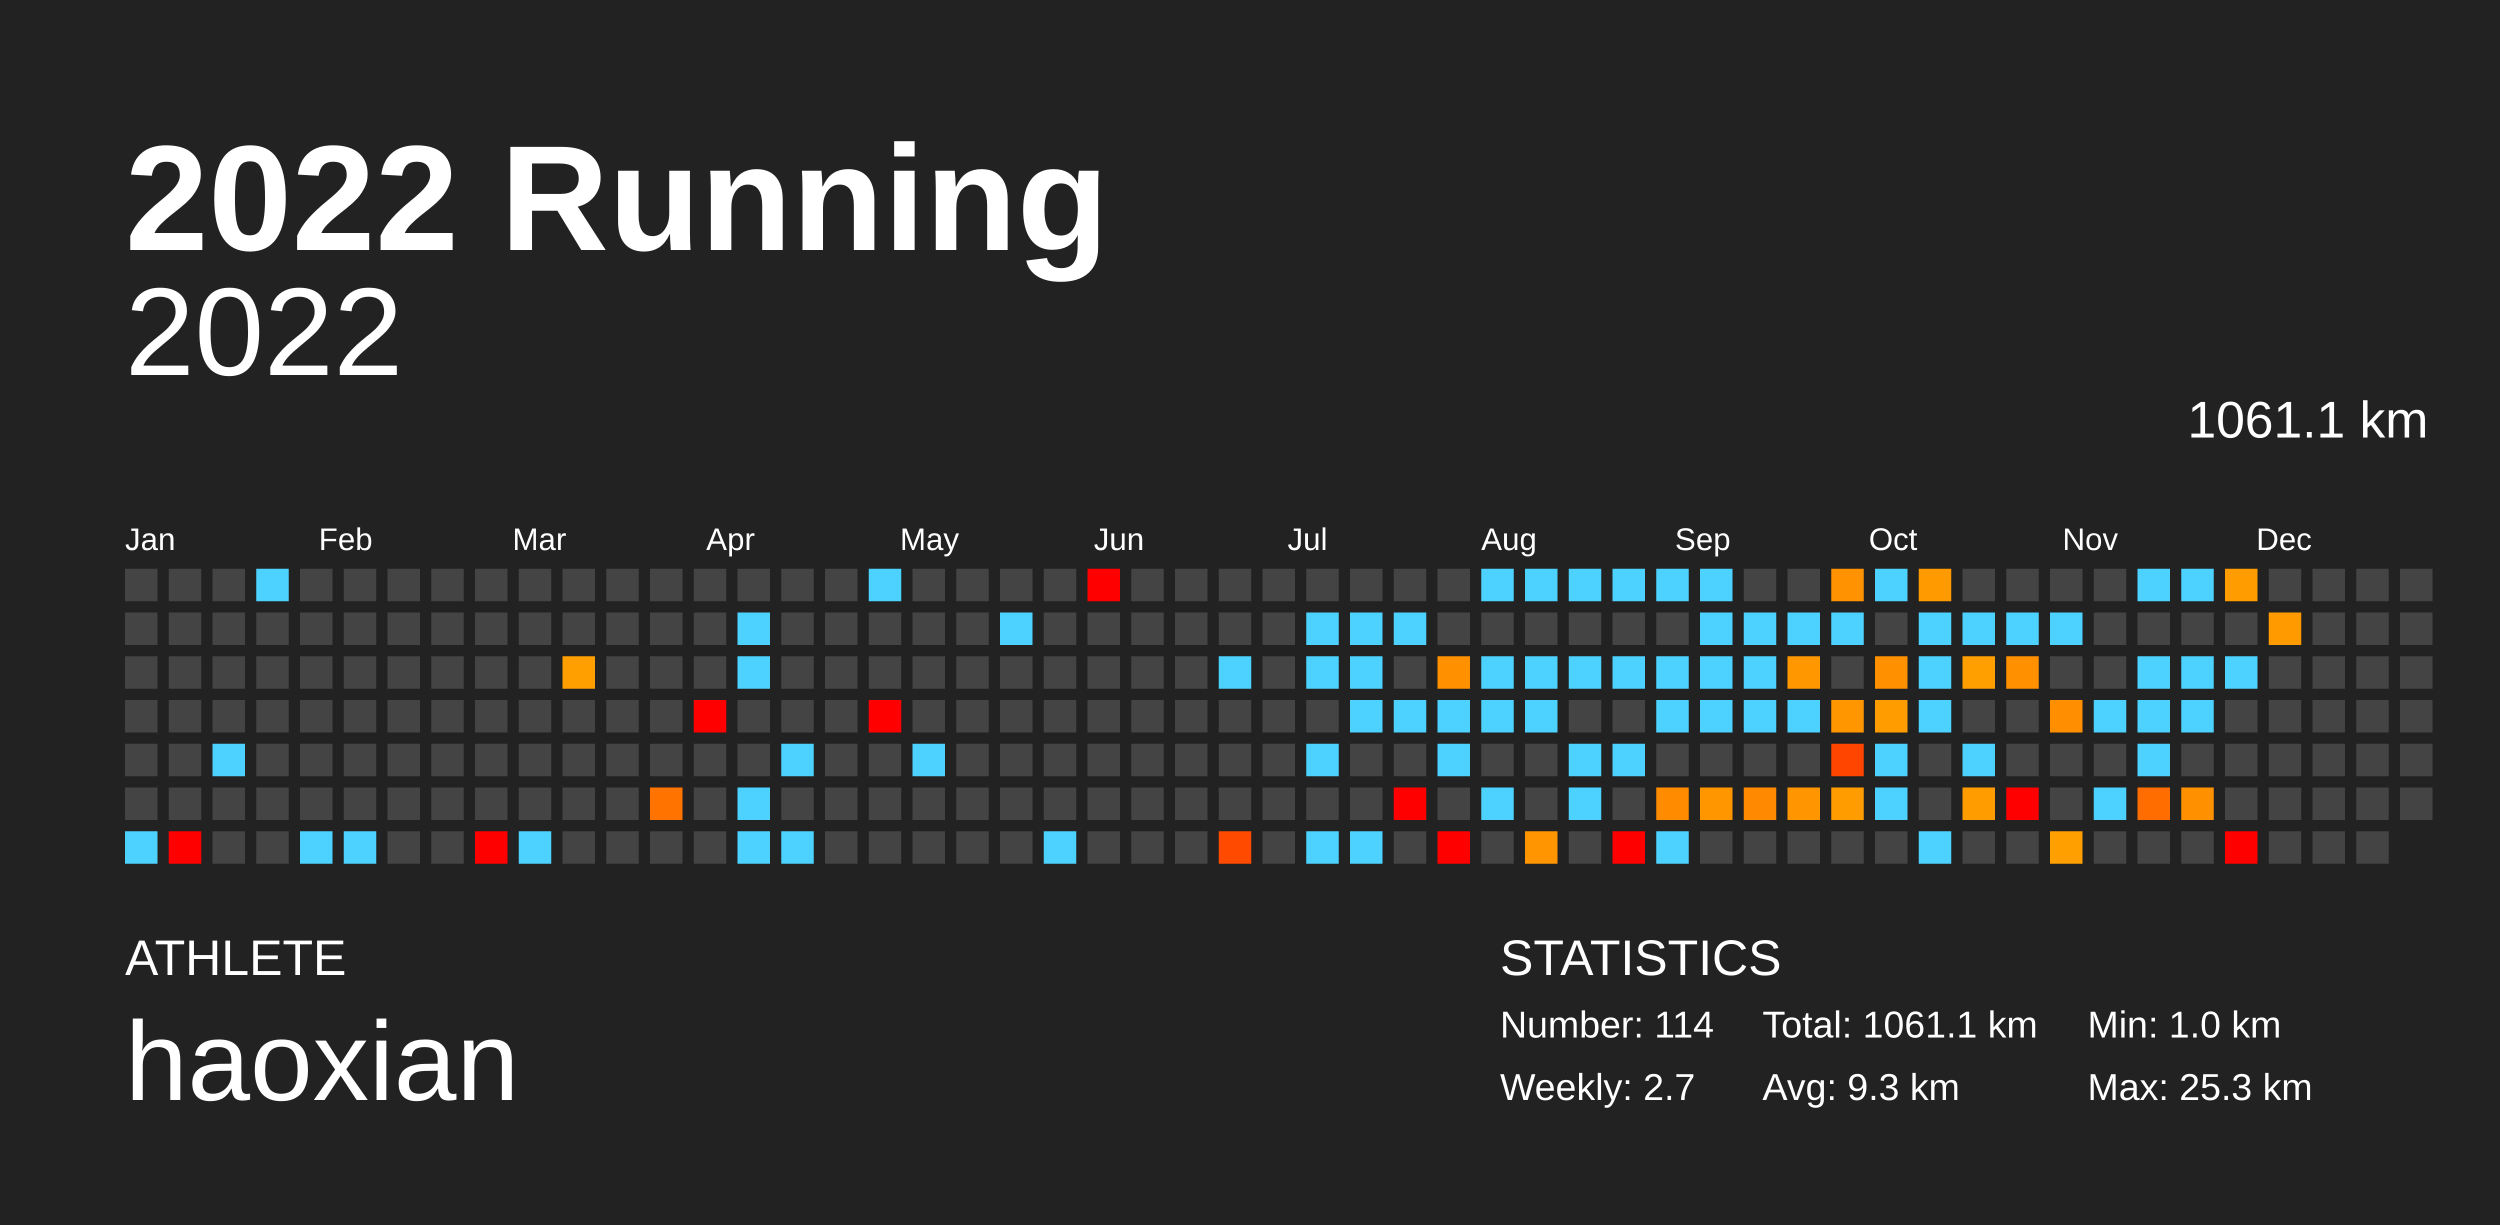
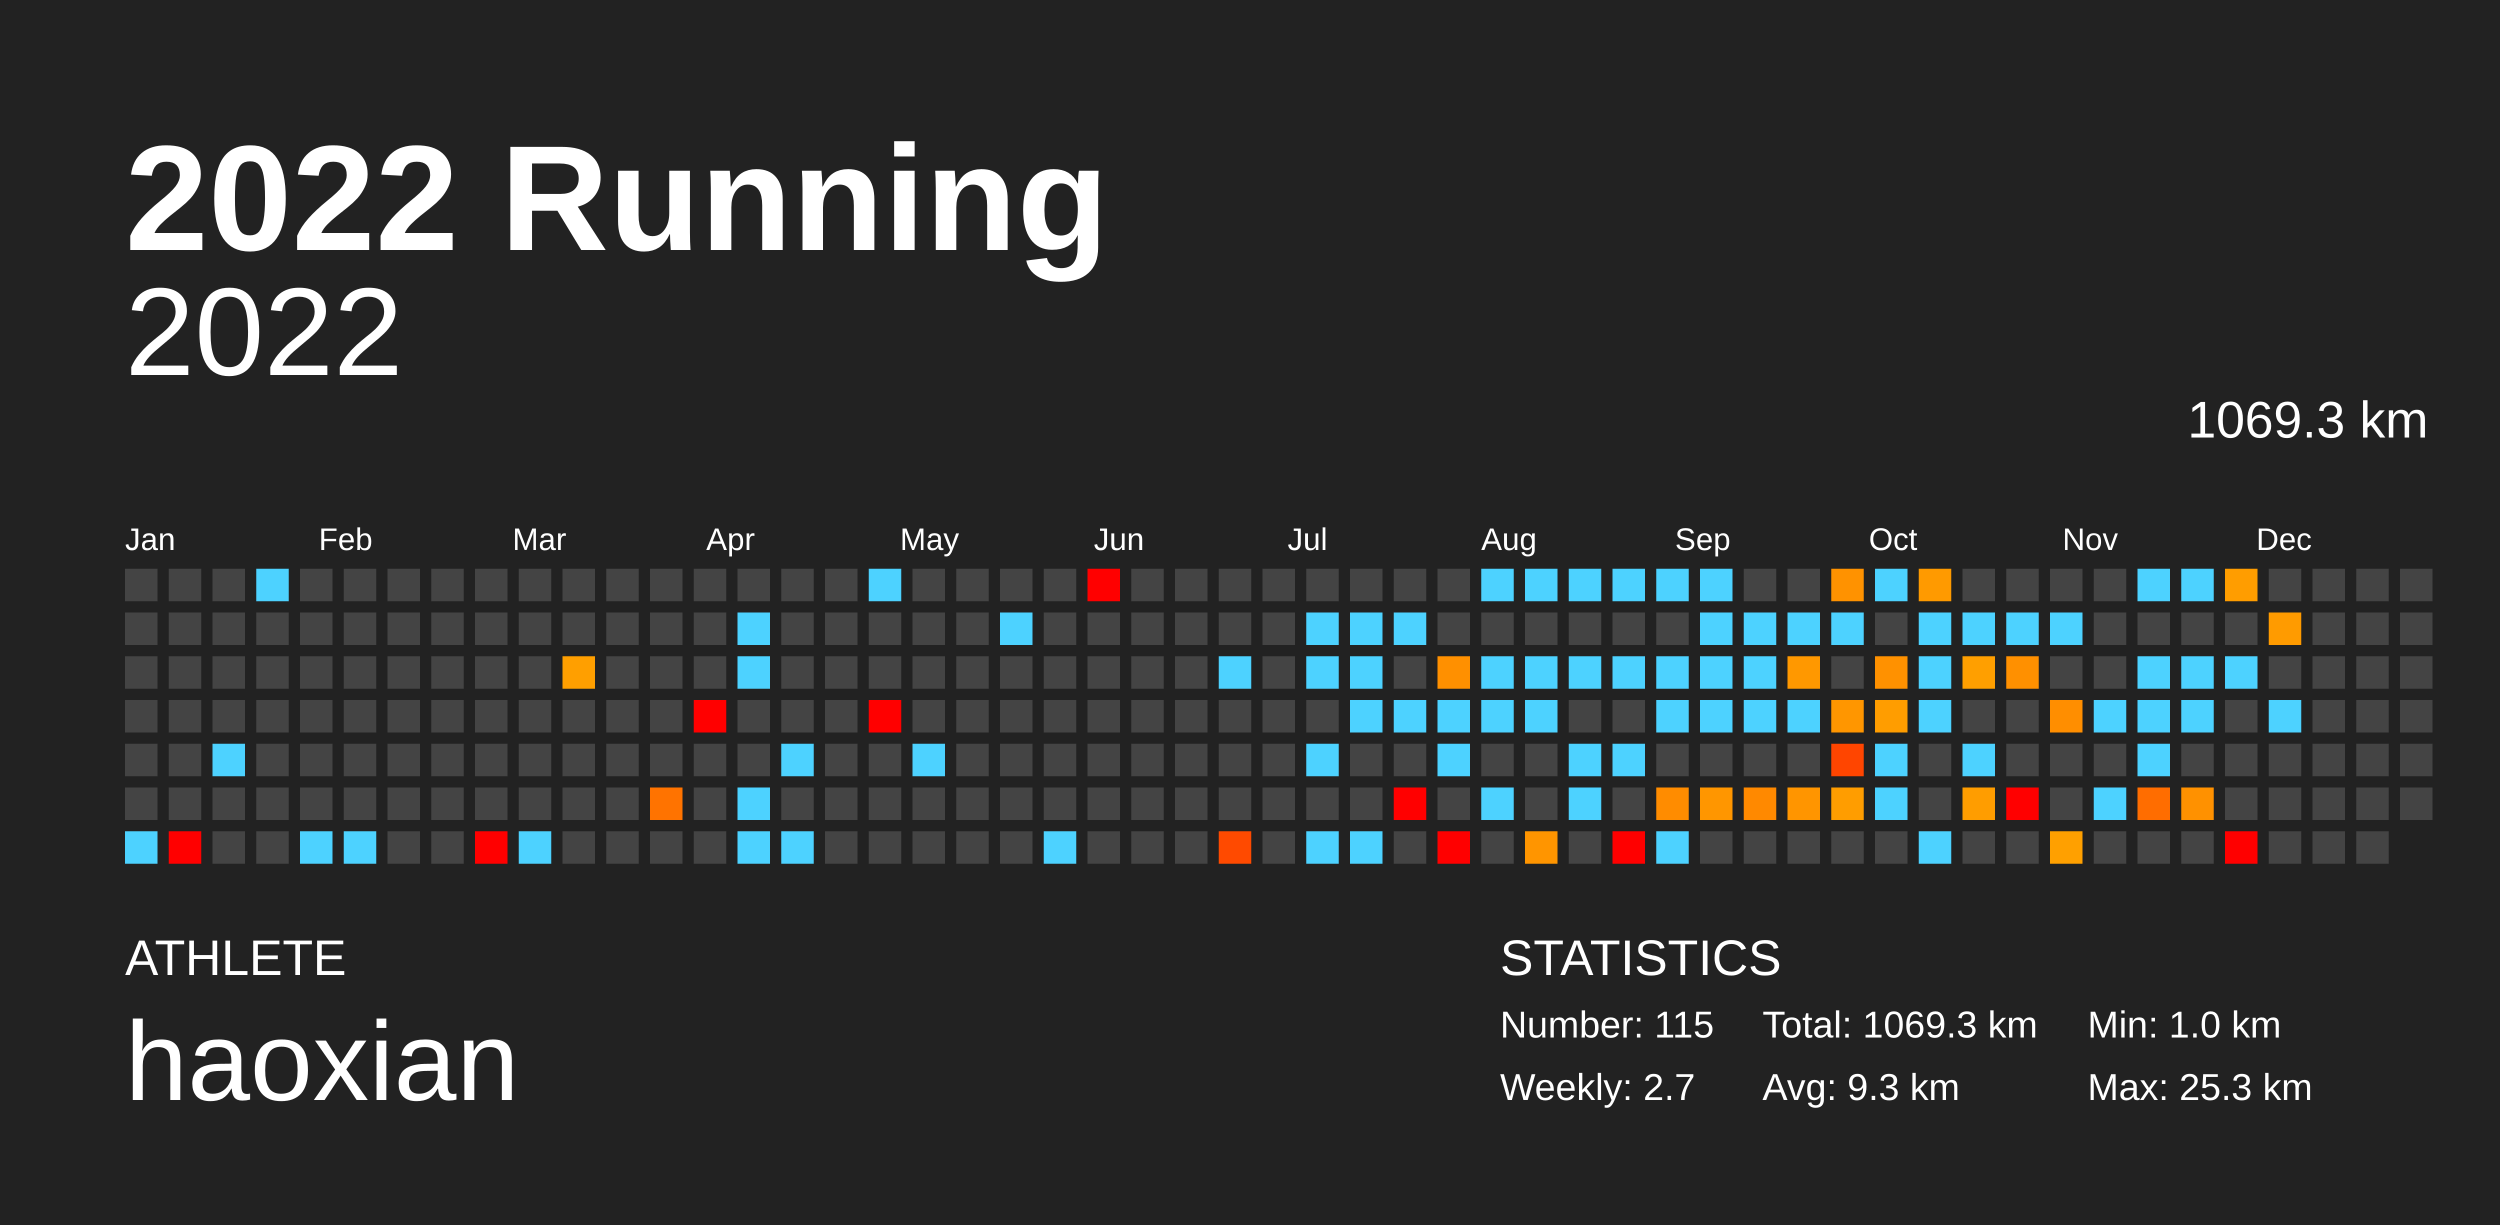
<svg xmlns="http://www.w3.org/2000/svg" baseProfile="full" height="98mm" version="1.1" viewBox="0,0,200,98" width="200mm">
  <defs />
  <rect fill="#222222" height="98" width="200" x="0" y="0" />
  <text fill="#FFFFFF" style="font-size:12px; font-family:Arial; font-weight:bold;" x="10" y="20">2022 Running</text>
  <text fill="#FFFFFF" style="font-size:4px; font-family:Arial" x="10" y="78">ATHLETE</text>
  <text fill="#FFFFFF" style="font-size:9px; font-family:Arial" x="10" y="88">haoxian</text>
  <text fill="#FFFFFF" style="font-size:4px; font-family:Arial" x="120" y="78">STATISTICS</text>
-   <text fill="#FFFFFF" style="font-size:3px; font-family:Arial" x="120" y="83">Number: 114</text>
+   <text fill="#FFFFFF" style="font-size:3px; font-family:Arial" x="120" y="83">Number: 115</text>
  <text fill="#FFFFFF" style="font-size:3px; font-family:Arial" x="120" y="88">Weekly: 2.7</text>
-   <text fill="#FFFFFF" style="font-size:3px; font-family:Arial" x="141" y="83">Total: 1061.1 km</text>
+   <text fill="#FFFFFF" style="font-size:3px; font-family:Arial" x="141" y="83">Total: 1069.3 km</text>
  <text fill="#FFFFFF" style="font-size:3px; font-family:Arial" x="141" y="88">Avg: 9.3 km</text>
  <text fill="#FFFFFF" style="font-size:3px; font-family:Arial" x="167" y="83">Min: 1.0 km</text>
  <text fill="#FFFFFF" style="font-size:3px; font-family:Arial" x="167" y="88">Max: 25.3 km</text>
  <text alignment-baseline="hanging" fill="#FFFFFF" style="font-size:10.0px; font-family:Arial;" x="10" y="30">2022</text>
-   <text alignment-baseline="hanging" fill="#FFFFFF" style="font-size:4.125px; font-family:Arial;" x="175" y="35">1061.1 km</text>
+   <text alignment-baseline="hanging" fill="#FFFFFF" style="font-size:4.125px; font-family:Arial;" x="175" y="35">1069.3 km</text>
  <text fill="#FFFFFF" style="font-size:2.5px; font-family:Arial" x="10.0" y="44">Jan</text>
  <text fill="#FFFFFF" style="font-size:2.5px; font-family:Arial" x="25.5" y="44">Feb</text>
  <text fill="#FFFFFF" style="font-size:2.5px; font-family:Arial" x="41.0" y="44">Mar</text>
  <text fill="#FFFFFF" style="font-size:2.5px; font-family:Arial" x="56.5" y="44">Apr</text>
  <text fill="#FFFFFF" style="font-size:2.5px; font-family:Arial" x="72.0" y="44">May</text>
  <text fill="#FFFFFF" style="font-size:2.5px; font-family:Arial" x="87.5" y="44">Jun</text>
  <text fill="#FFFFFF" style="font-size:2.5px; font-family:Arial" x="103.0" y="44">Jul</text>
  <text fill="#FFFFFF" style="font-size:2.5px; font-family:Arial" x="118.5" y="44">Aug</text>
  <text fill="#FFFFFF" style="font-size:2.5px; font-family:Arial" x="134.0" y="44">Sep</text>
  <text fill="#FFFFFF" style="font-size:2.5px; font-family:Arial" x="149.5" y="44">Oct</text>
  <text fill="#FFFFFF" style="font-size:2.5px; font-family:Arial" x="165.0" y="44">Nov</text>
  <text fill="#FFFFFF" style="font-size:2.5px; font-family:Arial" x="180.5" y="44">Dec</text>
  <rect fill="#444444" height="2.6" width="2.6" x="10.0" y="45.5" />
  <rect fill="#444444" height="2.6" width="2.6" x="10.0" y="49.0" />
  <rect fill="#444444" height="2.6" width="2.6" x="10.0" y="52.5" />
  <rect fill="#444444" height="2.6" width="2.6" x="10.0" y="56.0" />
  <rect fill="#444444" height="2.6" width="2.6" x="10.0" y="59.5" />
  <rect fill="#444444" height="2.6" width="2.6" x="10.0" y="63.0" />
  <rect fill="#4dd2ff" height="2.6" width="2.6" x="10.0" y="66.5" />
  <rect fill="#444444" height="2.6" width="2.6" x="13.5" y="45.5" />
  <rect fill="#444444" height="2.6" width="2.6" x="13.5" y="49.0" />
  <rect fill="#444444" height="2.6" width="2.6" x="13.5" y="52.5" />
  <rect fill="#444444" height="2.6" width="2.6" x="13.5" y="56.0" />
  <rect fill="#444444" height="2.6" width="2.6" x="13.5" y="59.5" />
  <rect fill="#444444" height="2.6" width="2.6" x="13.5" y="63.0" />
  <rect fill="red" height="2.6" width="2.6" x="13.5" y="66.5" />
  <rect fill="#444444" height="2.6" width="2.6" x="17.0" y="45.5" />
  <rect fill="#444444" height="2.6" width="2.6" x="17.0" y="49.0" />
  <rect fill="#444444" height="2.6" width="2.6" x="17.0" y="52.5" />
  <rect fill="#444444" height="2.6" width="2.6" x="17.0" y="56.0" />
  <rect fill="#4dd2ff" height="2.6" width="2.6" x="17.0" y="59.5" />
  <rect fill="#444444" height="2.6" width="2.6" x="17.0" y="63.0" />
  <rect fill="#444444" height="2.6" width="2.6" x="17.0" y="66.5" />
  <rect fill="#4dd2ff" height="2.6" width="2.6" x="20.5" y="45.5" />
  <rect fill="#444444" height="2.6" width="2.6" x="20.5" y="49.0" />
  <rect fill="#444444" height="2.6" width="2.6" x="20.5" y="52.5" />
  <rect fill="#444444" height="2.6" width="2.6" x="20.5" y="56.0" />
  <rect fill="#444444" height="2.6" width="2.6" x="20.5" y="59.5" />
  <rect fill="#444444" height="2.6" width="2.6" x="20.5" y="63.0" />
  <rect fill="#444444" height="2.6" width="2.6" x="20.5" y="66.5" />
  <rect fill="#444444" height="2.6" width="2.6" x="24.0" y="45.5" />
  <rect fill="#444444" height="2.6" width="2.6" x="24.0" y="49.0" />
  <rect fill="#444444" height="2.6" width="2.6" x="24.0" y="52.5" />
  <rect fill="#444444" height="2.6" width="2.6" x="24.0" y="56.0" />
  <rect fill="#444444" height="2.6" width="2.6" x="24.0" y="59.5" />
  <rect fill="#444444" height="2.6" width="2.6" x="24.0" y="63.0" />
  <rect fill="#4dd2ff" height="2.6" width="2.6" x="24.0" y="66.5" />
  <rect fill="#444444" height="2.6" width="2.6" x="27.5" y="45.5" />
  <rect fill="#444444" height="2.6" width="2.6" x="27.5" y="49.0" />
  <rect fill="#444444" height="2.6" width="2.6" x="27.5" y="52.5" />
  <rect fill="#444444" height="2.6" width="2.6" x="27.5" y="56.0" />
  <rect fill="#444444" height="2.6" width="2.6" x="27.5" y="59.5" />
  <rect fill="#444444" height="2.6" width="2.6" x="27.5" y="63.0" />
  <rect fill="#4dd2ff" height="2.6" width="2.6" x="27.5" y="66.5" />
  <rect fill="#444444" height="2.6" width="2.6" x="31.0" y="45.5" />
  <rect fill="#444444" height="2.6" width="2.6" x="31.0" y="49.0" />
  <rect fill="#444444" height="2.6" width="2.6" x="31.0" y="52.5" />
  <rect fill="#444444" height="2.6" width="2.6" x="31.0" y="56.0" />
  <rect fill="#444444" height="2.6" width="2.6" x="31.0" y="59.5" />
  <rect fill="#444444" height="2.6" width="2.6" x="31.0" y="63.0" />
  <rect fill="#444444" height="2.6" width="2.6" x="31.0" y="66.5" />
  <rect fill="#444444" height="2.6" width="2.6" x="34.5" y="45.5" />
  <rect fill="#444444" height="2.6" width="2.6" x="34.5" y="49.0" />
  <rect fill="#444444" height="2.6" width="2.6" x="34.5" y="52.5" />
  <rect fill="#444444" height="2.6" width="2.6" x="34.5" y="56.0" />
  <rect fill="#444444" height="2.6" width="2.6" x="34.5" y="59.5" />
  <rect fill="#444444" height="2.6" width="2.6" x="34.5" y="63.0" />
  <rect fill="#444444" height="2.6" width="2.6" x="34.5" y="66.5" />
  <rect fill="#444444" height="2.6" width="2.6" x="38.0" y="45.5" />
  <rect fill="#444444" height="2.6" width="2.6" x="38.0" y="49.0" />
  <rect fill="#444444" height="2.6" width="2.6" x="38.0" y="52.5" />
  <rect fill="#444444" height="2.6" width="2.6" x="38.0" y="56.0" />
  <rect fill="#444444" height="2.6" width="2.6" x="38.0" y="59.5" />
  <rect fill="#444444" height="2.6" width="2.6" x="38.0" y="63.0" />
  <rect fill="red" height="2.6" width="2.6" x="38.0" y="66.5" />
  <rect fill="#444444" height="2.6" width="2.6" x="41.5" y="45.5" />
  <rect fill="#444444" height="2.6" width="2.6" x="41.5" y="49.0" />
  <rect fill="#444444" height="2.6" width="2.6" x="41.5" y="52.5" />
  <rect fill="#444444" height="2.6" width="2.6" x="41.5" y="56.0" />
  <rect fill="#444444" height="2.6" width="2.6" x="41.5" y="59.5" />
  <rect fill="#444444" height="2.6" width="2.6" x="41.5" y="63.0" />
  <rect fill="#4dd2ff" height="2.6" width="2.6" x="41.5" y="66.5" />
  <rect fill="#444444" height="2.6" width="2.6" x="45.0" y="45.5" />
  <rect fill="#444444" height="2.6" width="2.6" x="45.0" y="49.0" />
  <rect fill="#ff9f00" height="2.6" width="2.6" x="45.0" y="52.5" />
  <rect fill="#444444" height="2.6" width="2.6" x="45.0" y="56.0" />
  <rect fill="#444444" height="2.6" width="2.6" x="45.0" y="59.5" />
  <rect fill="#444444" height="2.6" width="2.6" x="45.0" y="63.0" />
  <rect fill="#444444" height="2.6" width="2.6" x="45.0" y="66.5" />
  <rect fill="#444444" height="2.6" width="2.6" x="48.5" y="45.5" />
  <rect fill="#444444" height="2.6" width="2.6" x="48.5" y="49.0" />
  <rect fill="#444444" height="2.6" width="2.6" x="48.5" y="52.5" />
  <rect fill="#444444" height="2.6" width="2.6" x="48.5" y="56.0" />
  <rect fill="#444444" height="2.6" width="2.6" x="48.5" y="59.5" />
  <rect fill="#444444" height="2.6" width="2.6" x="48.5" y="63.0" />
  <rect fill="#444444" height="2.6" width="2.6" x="48.5" y="66.5" />
  <rect fill="#444444" height="2.6" width="2.6" x="52.0" y="45.5" />
  <rect fill="#444444" height="2.6" width="2.6" x="52.0" y="49.0" />
  <rect fill="#444444" height="2.6" width="2.6" x="52.0" y="52.5" />
  <rect fill="#444444" height="2.6" width="2.6" x="52.0" y="56.0" />
  <rect fill="#444444" height="2.6" width="2.6" x="52.0" y="59.5" />
  <rect fill="#ff7300" height="2.6" width="2.6" x="52.0" y="63.0" />
  <rect fill="#444444" height="2.6" width="2.6" x="52.0" y="66.5" />
  <rect fill="#444444" height="2.6" width="2.6" x="55.5" y="45.5" />
  <rect fill="#444444" height="2.6" width="2.6" x="55.5" y="49.0" />
  <rect fill="#444444" height="2.6" width="2.6" x="55.5" y="52.5" />
  <rect fill="red" height="2.6" width="2.6" x="55.5" y="56.0" />
  <rect fill="#444444" height="2.6" width="2.6" x="55.5" y="59.5" />
  <rect fill="#444444" height="2.6" width="2.6" x="55.5" y="63.0" />
  <rect fill="#444444" height="2.6" width="2.6" x="55.5" y="66.5" />
  <rect fill="#444444" height="2.6" width="2.6" x="59.0" y="45.5" />
  <rect fill="#4dd2ff" height="2.6" width="2.6" x="59.0" y="49.0" />
  <rect fill="#4dd2ff" height="2.6" width="2.6" x="59.0" y="52.5" />
  <rect fill="#444444" height="2.6" width="2.6" x="59.0" y="56.0" />
  <rect fill="#444444" height="2.6" width="2.6" x="59.0" y="59.5" />
  <rect fill="#4dd2ff" height="2.6" width="2.6" x="59.0" y="63.0" />
  <rect fill="#4dd2ff" height="2.6" width="2.6" x="59.0" y="66.5" />
  <rect fill="#444444" height="2.6" width="2.6" x="62.5" y="45.5" />
  <rect fill="#444444" height="2.6" width="2.6" x="62.5" y="49.0" />
  <rect fill="#444444" height="2.6" width="2.6" x="62.5" y="52.5" />
  <rect fill="#444444" height="2.6" width="2.6" x="62.5" y="56.0" />
  <rect fill="#4dd2ff" height="2.6" width="2.6" x="62.5" y="59.5" />
  <rect fill="#444444" height="2.6" width="2.6" x="62.5" y="63.0" />
  <rect fill="#4dd2ff" height="2.6" width="2.6" x="62.5" y="66.5" />
  <rect fill="#444444" height="2.6" width="2.6" x="66.0" y="45.5" />
  <rect fill="#444444" height="2.6" width="2.6" x="66.0" y="49.0" />
  <rect fill="#444444" height="2.6" width="2.6" x="66.0" y="52.5" />
  <rect fill="#444444" height="2.6" width="2.6" x="66.0" y="56.0" />
  <rect fill="#444444" height="2.6" width="2.6" x="66.0" y="59.5" />
  <rect fill="#444444" height="2.6" width="2.6" x="66.0" y="63.0" />
  <rect fill="#444444" height="2.6" width="2.6" x="66.0" y="66.5" />
  <rect fill="#4dd2ff" height="2.6" width="2.6" x="69.5" y="45.5" />
  <rect fill="#444444" height="2.6" width="2.6" x="69.5" y="49.0" />
  <rect fill="#444444" height="2.6" width="2.6" x="69.5" y="52.5" />
  <rect fill="red" height="2.6" width="2.6" x="69.5" y="56.0" />
  <rect fill="#444444" height="2.6" width="2.6" x="69.5" y="59.5" />
  <rect fill="#444444" height="2.6" width="2.6" x="69.5" y="63.0" />
  <rect fill="#444444" height="2.6" width="2.6" x="69.5" y="66.5" />
  <rect fill="#444444" height="2.6" width="2.6" x="73.0" y="45.5" />
  <rect fill="#444444" height="2.6" width="2.6" x="73.0" y="49.0" />
  <rect fill="#444444" height="2.6" width="2.6" x="73.0" y="52.5" />
  <rect fill="#444444" height="2.6" width="2.6" x="73.0" y="56.0" />
  <rect fill="#4dd2ff" height="2.6" width="2.6" x="73.0" y="59.5" />
  <rect fill="#444444" height="2.6" width="2.6" x="73.0" y="63.0" />
  <rect fill="#444444" height="2.6" width="2.6" x="73.0" y="66.5" />
  <rect fill="#444444" height="2.6" width="2.6" x="76.5" y="45.5" />
  <rect fill="#444444" height="2.6" width="2.6" x="76.5" y="49.0" />
  <rect fill="#444444" height="2.6" width="2.6" x="76.5" y="52.5" />
  <rect fill="#444444" height="2.6" width="2.6" x="76.5" y="56.0" />
  <rect fill="#444444" height="2.6" width="2.6" x="76.5" y="59.5" />
  <rect fill="#444444" height="2.6" width="2.6" x="76.5" y="63.0" />
  <rect fill="#444444" height="2.6" width="2.6" x="76.5" y="66.5" />
  <rect fill="#444444" height="2.6" width="2.6" x="80.0" y="45.5" />
  <rect fill="#4dd2ff" height="2.6" width="2.6" x="80.0" y="49.0" />
  <rect fill="#444444" height="2.6" width="2.6" x="80.0" y="52.5" />
  <rect fill="#444444" height="2.6" width="2.6" x="80.0" y="56.0" />
  <rect fill="#444444" height="2.6" width="2.6" x="80.0" y="59.5" />
  <rect fill="#444444" height="2.6" width="2.6" x="80.0" y="63.0" />
  <rect fill="#444444" height="2.6" width="2.6" x="80.0" y="66.5" />
  <rect fill="#444444" height="2.6" width="2.6" x="83.5" y="45.5" />
  <rect fill="#444444" height="2.6" width="2.6" x="83.5" y="49.0" />
  <rect fill="#444444" height="2.6" width="2.6" x="83.5" y="52.5" />
  <rect fill="#444444" height="2.6" width="2.6" x="83.5" y="56.0" />
  <rect fill="#444444" height="2.6" width="2.6" x="83.5" y="59.5" />
  <rect fill="#444444" height="2.6" width="2.6" x="83.5" y="63.0" />
  <rect fill="#4dd2ff" height="2.6" width="2.6" x="83.5" y="66.5" />
  <rect fill="red" height="2.6" width="2.6" x="87.0" y="45.5" />
  <rect fill="#444444" height="2.6" width="2.6" x="87.0" y="49.0" />
  <rect fill="#444444" height="2.6" width="2.6" x="87.0" y="52.5" />
  <rect fill="#444444" height="2.6" width="2.6" x="87.0" y="56.0" />
  <rect fill="#444444" height="2.6" width="2.6" x="87.0" y="59.5" />
  <rect fill="#444444" height="2.6" width="2.6" x="87.0" y="63.0" />
  <rect fill="#444444" height="2.6" width="2.6" x="87.0" y="66.5" />
  <rect fill="#444444" height="2.6" width="2.6" x="90.5" y="45.5" />
  <rect fill="#444444" height="2.6" width="2.6" x="90.5" y="49.0" />
  <rect fill="#444444" height="2.6" width="2.6" x="90.5" y="52.5" />
  <rect fill="#444444" height="2.6" width="2.6" x="90.5" y="56.0" />
  <rect fill="#444444" height="2.6" width="2.6" x="90.5" y="59.5" />
  <rect fill="#444444" height="2.6" width="2.6" x="90.5" y="63.0" />
  <rect fill="#444444" height="2.6" width="2.6" x="90.5" y="66.5" />
  <rect fill="#444444" height="2.6" width="2.6" x="94.0" y="45.5" />
  <rect fill="#444444" height="2.6" width="2.6" x="94.0" y="49.0" />
  <rect fill="#444444" height="2.6" width="2.6" x="94.0" y="52.5" />
  <rect fill="#444444" height="2.6" width="2.6" x="94.0" y="56.0" />
  <rect fill="#444444" height="2.6" width="2.6" x="94.0" y="59.5" />
  <rect fill="#444444" height="2.6" width="2.6" x="94.0" y="63.0" />
  <rect fill="#444444" height="2.6" width="2.6" x="94.0" y="66.5" />
  <rect fill="#444444" height="2.6" width="2.6" x="97.5" y="45.5" />
  <rect fill="#444444" height="2.6" width="2.6" x="97.5" y="49.0" />
  <rect fill="#4dd2ff" height="2.6" width="2.6" x="97.5" y="52.5" />
  <rect fill="#444444" height="2.6" width="2.6" x="97.5" y="56.0" />
  <rect fill="#444444" height="2.6" width="2.6" x="97.5" y="59.5" />
  <rect fill="#444444" height="2.6" width="2.6" x="97.5" y="63.0" />
  <rect fill="#ff4a00" height="2.6" width="2.6" x="97.5" y="66.5" />
  <rect fill="#444444" height="2.6" width="2.6" x="101.0" y="45.5" />
  <rect fill="#444444" height="2.6" width="2.6" x="101.0" y="49.0" />
  <rect fill="#444444" height="2.6" width="2.6" x="101.0" y="52.5" />
  <rect fill="#444444" height="2.6" width="2.6" x="101.0" y="56.0" />
  <rect fill="#444444" height="2.6" width="2.6" x="101.0" y="59.5" />
  <rect fill="#444444" height="2.6" width="2.6" x="101.0" y="63.0" />
  <rect fill="#444444" height="2.6" width="2.6" x="101.0" y="66.5" />
  <rect fill="#444444" height="2.6" width="2.6" x="104.5" y="45.5" />
  <rect fill="#4dd2ff" height="2.6" width="2.6" x="104.5" y="49.0" />
  <rect fill="#4dd2ff" height="2.6" width="2.6" x="104.5" y="52.5" />
  <rect fill="#444444" height="2.6" width="2.6" x="104.5" y="56.0" />
  <rect fill="#4dd2ff" height="2.6" width="2.6" x="104.5" y="59.5" />
  <rect fill="#444444" height="2.6" width="2.6" x="104.5" y="63.0" />
  <rect fill="#4dd2ff" height="2.6" width="2.6" x="104.5" y="66.5" />
  <rect fill="#444444" height="2.6" width="2.6" x="108.0" y="45.5" />
  <rect fill="#4dd2ff" height="2.6" width="2.6" x="108.0" y="49.0" />
  <rect fill="#4dd2ff" height="2.6" width="2.6" x="108.0" y="52.5" />
  <rect fill="#4dd2ff" height="2.6" width="2.6" x="108.0" y="56.0" />
  <rect fill="#444444" height="2.6" width="2.6" x="108.0" y="59.5" />
  <rect fill="#444444" height="2.6" width="2.6" x="108.0" y="63.0" />
  <rect fill="#4dd2ff" height="2.6" width="2.6" x="108.0" y="66.5" />
  <rect fill="#444444" height="2.6" width="2.6" x="111.5" y="45.5" />
  <rect fill="#4dd2ff" height="2.6" width="2.6" x="111.5" y="49.0" />
  <rect fill="#444444" height="2.6" width="2.6" x="111.5" y="52.5" />
  <rect fill="#4dd2ff" height="2.6" width="2.6" x="111.5" y="56.0" />
  <rect fill="#444444" height="2.6" width="2.6" x="111.5" y="59.5" />
  <rect fill="red" height="2.6" width="2.6" x="111.5" y="63.0" />
  <rect fill="#444444" height="2.6" width="2.6" x="111.5" y="66.5" />
  <rect fill="#444444" height="2.6" width="2.6" x="115.0" y="45.5" />
  <rect fill="#444444" height="2.6" width="2.6" x="115.0" y="49.0" />
  <rect fill="#ff9000" height="2.6" width="2.6" x="115.0" y="52.5" />
  <rect fill="#4dd2ff" height="2.6" width="2.6" x="115.0" y="56.0" />
  <rect fill="#4dd2ff" height="2.6" width="2.6" x="115.0" y="59.5" />
  <rect fill="#444444" height="2.6" width="2.6" x="115.0" y="63.0" />
  <rect fill="red" height="2.6" width="2.6" x="115.0" y="66.5" />
  <rect fill="#4dd2ff" height="2.6" width="2.6" x="118.5" y="45.5" />
  <rect fill="#444444" height="2.6" width="2.6" x="118.5" y="49.0" />
  <rect fill="#4dd2ff" height="2.6" width="2.6" x="118.5" y="52.5" />
  <rect fill="#4dd2ff" height="2.6" width="2.6" x="118.5" y="56.0" />
  <rect fill="#444444" height="2.6" width="2.6" x="118.5" y="59.5" />
  <rect fill="#4dd2ff" height="2.6" width="2.6" x="118.5" y="63.0" />
  <rect fill="#444444" height="2.6" width="2.6" x="118.5" y="66.5" />
  <rect fill="#4dd2ff" height="2.6" width="2.6" x="122.0" y="45.5" />
  <rect fill="#444444" height="2.6" width="2.6" x="122.0" y="49.0" />
  <rect fill="#4dd2ff" height="2.6" width="2.6" x="122.0" y="52.5" />
  <rect fill="#4dd2ff" height="2.6" width="2.6" x="122.0" y="56.0" />
  <rect fill="#444444" height="2.6" width="2.6" x="122.0" y="59.5" />
  <rect fill="#444444" height="2.6" width="2.6" x="122.0" y="63.0" />
  <rect fill="#ff9500" height="2.6" width="2.6" x="122.0" y="66.5" />
  <rect fill="#4dd2ff" height="2.6" width="2.6" x="125.5" y="45.5" />
  <rect fill="#444444" height="2.6" width="2.6" x="125.5" y="49.0" />
  <rect fill="#4dd2ff" height="2.6" width="2.6" x="125.5" y="52.5" />
  <rect fill="#444444" height="2.6" width="2.6" x="125.5" y="56.0" />
  <rect fill="#4dd2ff" height="2.6" width="2.6" x="125.5" y="59.5" />
  <rect fill="#4dd2ff" height="2.6" width="2.6" x="125.5" y="63.0" />
  <rect fill="#444444" height="2.6" width="2.6" x="125.5" y="66.5" />
  <rect fill="#4dd2ff" height="2.6" width="2.6" x="129.0" y="45.5" />
  <rect fill="#444444" height="2.6" width="2.6" x="129.0" y="49.0" />
  <rect fill="#4dd2ff" height="2.6" width="2.6" x="129.0" y="52.5" />
  <rect fill="#444444" height="2.6" width="2.6" x="129.0" y="56.0" />
  <rect fill="#4dd2ff" height="2.6" width="2.6" x="129.0" y="59.5" />
  <rect fill="#444444" height="2.6" width="2.6" x="129.0" y="63.0" />
  <rect fill="red" height="2.6" width="2.6" x="129.0" y="66.5" />
  <rect fill="#4dd2ff" height="2.6" width="2.6" x="132.5" y="45.5" />
  <rect fill="#444444" height="2.6" width="2.6" x="132.5" y="49.0" />
  <rect fill="#4dd2ff" height="2.6" width="2.6" x="132.5" y="52.5" />
  <rect fill="#4dd2ff" height="2.6" width="2.6" x="132.5" y="56.0" />
  <rect fill="#444444" height="2.6" width="2.6" x="132.5" y="59.5" />
  <rect fill="#ff8c00" height="2.6" width="2.6" x="132.5" y="63.0" />
  <rect fill="#4dd2ff" height="2.6" width="2.6" x="132.5" y="66.5" />
  <rect fill="#4dd2ff" height="2.6" width="2.6" x="136.0" y="45.5" />
  <rect fill="#4dd2ff" height="2.6" width="2.6" x="136.0" y="49.0" />
  <rect fill="#4dd2ff" height="2.6" width="2.6" x="136.0" y="52.5" />
  <rect fill="#4dd2ff" height="2.6" width="2.6" x="136.0" y="56.0" />
  <rect fill="#444444" height="2.6" width="2.6" x="136.0" y="59.5" />
  <rect fill="#ff9600" height="2.6" width="2.6" x="136.0" y="63.0" />
  <rect fill="#444444" height="2.6" width="2.6" x="136.0" y="66.5" />
  <rect fill="#444444" height="2.6" width="2.6" x="139.5" y="45.5" />
  <rect fill="#4dd2ff" height="2.6" width="2.6" x="139.5" y="49.0" />
  <rect fill="#4dd2ff" height="2.6" width="2.6" x="139.5" y="52.5" />
  <rect fill="#4dd2ff" height="2.6" width="2.6" x="139.5" y="56.0" />
  <rect fill="#444444" height="2.6" width="2.6" x="139.5" y="59.5" />
  <rect fill="#ff8900" height="2.6" width="2.6" x="139.5" y="63.0" />
  <rect fill="#444444" height="2.6" width="2.6" x="139.5" y="66.5" />
  <rect fill="#444444" height="2.6" width="2.6" x="143.0" y="45.5" />
  <rect fill="#4dd2ff" height="2.6" width="2.6" x="143.0" y="49.0" />
  <rect fill="#ff9800" height="2.6" width="2.6" x="143.0" y="52.5" />
  <rect fill="#4dd2ff" height="2.6" width="2.6" x="143.0" y="56.0" />
  <rect fill="#444444" height="2.6" width="2.6" x="143.0" y="59.5" />
  <rect fill="#ff9500" height="2.6" width="2.6" x="143.0" y="63.0" />
  <rect fill="#444444" height="2.6" width="2.6" x="143.0" y="66.5" />
  <rect fill="#ff9200" height="2.6" width="2.6" x="146.5" y="45.5" />
  <rect fill="#4dd2ff" height="2.6" width="2.6" x="146.5" y="49.0" />
  <rect fill="#444444" height="2.6" width="2.6" x="146.5" y="52.5" />
  <rect fill="#ff9600" height="2.6" width="2.6" x="146.5" y="56.0" />
  <rect fill="#ff4500" height="2.6" width="2.6" x="146.5" y="59.5" />
  <rect fill="#ff9d00" height="2.6" width="2.6" x="146.5" y="63.0" />
  <rect fill="#444444" height="2.6" width="2.6" x="146.5" y="66.5" />
  <rect fill="#4dd2ff" height="2.6" width="2.6" x="150.0" y="45.5" />
  <rect fill="#444444" height="2.6" width="2.6" x="150.0" y="49.0" />
  <rect fill="#ff9100" height="2.6" width="2.6" x="150.0" y="52.5" />
  <rect fill="#ff9d00" height="2.6" width="2.6" x="150.0" y="56.0" />
  <rect fill="#4dd2ff" height="2.6" width="2.6" x="150.0" y="59.5" />
  <rect fill="#4dd2ff" height="2.6" width="2.6" x="150.0" y="63.0" />
  <rect fill="#444444" height="2.6" width="2.6" x="150.0" y="66.5" />
  <rect fill="#ff9a00" height="2.6" width="2.6" x="153.5" y="45.5" />
  <rect fill="#4dd2ff" height="2.6" width="2.6" x="153.5" y="49.0" />
  <rect fill="#4dd2ff" height="2.6" width="2.6" x="153.5" y="52.5" />
  <rect fill="#4dd2ff" height="2.6" width="2.6" x="153.5" y="56.0" />
  <rect fill="#444444" height="2.6" width="2.6" x="153.5" y="59.5" />
  <rect fill="#444444" height="2.6" width="2.6" x="153.5" y="63.0" />
  <rect fill="#4dd2ff" height="2.6" width="2.6" x="153.5" y="66.5" />
  <rect fill="#444444" height="2.6" width="2.6" x="157.0" y="45.5" />
  <rect fill="#4dd2ff" height="2.6" width="2.6" x="157.0" y="49.0" />
  <rect fill="#ff9f00" height="2.6" width="2.6" x="157.0" y="52.5" />
  <rect fill="#444444" height="2.6" width="2.6" x="157.0" y="56.0" />
  <rect fill="#4dd2ff" height="2.6" width="2.6" x="157.0" y="59.5" />
  <rect fill="#ff9d00" height="2.6" width="2.6" x="157.0" y="63.0" />
  <rect fill="#444444" height="2.6" width="2.6" x="157.0" y="66.5" />
  <rect fill="#444444" height="2.6" width="2.6" x="160.5" y="45.5" />
  <rect fill="#4dd2ff" height="2.6" width="2.6" x="160.5" y="49.0" />
  <rect fill="#ff9000" height="2.6" width="2.6" x="160.5" y="52.5" />
  <rect fill="#444444" height="2.6" width="2.6" x="160.5" y="56.0" />
  <rect fill="#444444" height="2.6" width="2.6" x="160.5" y="59.5" />
  <rect fill="red" height="2.6" width="2.6" x="160.5" y="63.0" />
  <rect fill="#444444" height="2.6" width="2.6" x="160.5" y="66.5" />
  <rect fill="#444444" height="2.6" width="2.6" x="164.0" y="45.5" />
  <rect fill="#4dd2ff" height="2.6" width="2.6" x="164.0" y="49.0" />
  <rect fill="#444444" height="2.6" width="2.6" x="164.0" y="52.5" />
  <rect fill="#ff8e00" height="2.6" width="2.6" x="164.0" y="56.0" />
  <rect fill="#444444" height="2.6" width="2.6" x="164.0" y="59.5" />
  <rect fill="#444444" height="2.6" width="2.6" x="164.0" y="63.0" />
  <rect fill="#ffa000" height="2.6" width="2.6" x="164.0" y="66.5" />
  <rect fill="#444444" height="2.6" width="2.6" x="167.5" y="45.5" />
  <rect fill="#444444" height="2.6" width="2.6" x="167.5" y="49.0" />
  <rect fill="#444444" height="2.6" width="2.6" x="167.5" y="52.5" />
  <rect fill="#4dd2ff" height="2.6" width="2.6" x="167.5" y="56.0" />
  <rect fill="#444444" height="2.6" width="2.6" x="167.5" y="59.5" />
  <rect fill="#4dd2ff" height="2.6" width="2.6" x="167.5" y="63.0" />
  <rect fill="#444444" height="2.6" width="2.6" x="167.5" y="66.5" />
  <rect fill="#4dd2ff" height="2.6" width="2.6" x="171.0" y="45.5" />
  <rect fill="#444444" height="2.6" width="2.6" x="171.0" y="49.0" />
  <rect fill="#4dd2ff" height="2.6" width="2.6" x="171.0" y="52.5" />
  <rect fill="#4dd2ff" height="2.6" width="2.6" x="171.0" y="56.0" />
  <rect fill="#4dd2ff" height="2.6" width="2.6" x="171.0" y="59.5" />
  <rect fill="#ff6d00" height="2.6" width="2.6" x="171.0" y="63.0" />
  <rect fill="#444444" height="2.6" width="2.6" x="171.0" y="66.5" />
  <rect fill="#4dd2ff" height="2.6" width="2.6" x="174.5" y="45.5" />
  <rect fill="#444444" height="2.6" width="2.6" x="174.5" y="49.0" />
  <rect fill="#4dd2ff" height="2.6" width="2.6" x="174.5" y="52.5" />
  <rect fill="#4dd2ff" height="2.6" width="2.6" x="174.5" y="56.0" />
  <rect fill="#444444" height="2.6" width="2.6" x="174.5" y="59.5" />
  <rect fill="#ff9100" height="2.6" width="2.6" x="174.5" y="63.0" />
  <rect fill="#444444" height="2.6" width="2.6" x="174.5" y="66.5" />
  <rect fill="#ff9d00" height="2.6" width="2.6" x="178.0" y="45.5" />
  <rect fill="#444444" height="2.6" width="2.6" x="178.0" y="49.0" />
  <rect fill="#4dd2ff" height="2.6" width="2.6" x="178.0" y="52.5" />
  <rect fill="#444444" height="2.6" width="2.6" x="178.0" y="56.0" />
  <rect fill="#444444" height="2.6" width="2.6" x="178.0" y="59.5" />
  <rect fill="#444444" height="2.6" width="2.6" x="178.0" y="63.0" />
  <rect fill="red" height="2.6" width="2.6" x="178.0" y="66.5" />
  <rect fill="#444444" height="2.6" width="2.6" x="181.5" y="45.5" />
  <rect fill="#ff9b00" height="2.6" width="2.6" x="181.5" y="49.0" />
  <rect fill="#444444" height="2.6" width="2.6" x="181.5" y="52.5" />
-   <rect fill="#444444" height="2.6" width="2.6" x="181.5" y="56.0" />
+   <rect fill="#4dd2ff" height="2.6" width="2.6" x="181.5" y="56.0" />
  <rect fill="#444444" height="2.6" width="2.6" x="181.5" y="59.5" />
  <rect fill="#444444" height="2.6" width="2.6" x="181.5" y="63.0" />
  <rect fill="#444444" height="2.6" width="2.6" x="181.5" y="66.5" />
  <rect fill="#444444" height="2.6" width="2.6" x="185.0" y="45.5" />
  <rect fill="#444444" height="2.6" width="2.6" x="185.0" y="49.0" />
  <rect fill="#444444" height="2.6" width="2.6" x="185.0" y="52.5" />
  <rect fill="#444444" height="2.6" width="2.6" x="185.0" y="56.0" />
  <rect fill="#444444" height="2.6" width="2.6" x="185.0" y="59.5" />
  <rect fill="#444444" height="2.6" width="2.6" x="185.0" y="63.0" />
  <rect fill="#444444" height="2.6" width="2.6" x="185.0" y="66.5" />
  <rect fill="#444444" height="2.6" width="2.6" x="188.5" y="45.5" />
  <rect fill="#444444" height="2.6" width="2.6" x="188.5" y="49.0" />
  <rect fill="#444444" height="2.6" width="2.6" x="188.5" y="52.5" />
  <rect fill="#444444" height="2.6" width="2.6" x="188.5" y="56.0" />
  <rect fill="#444444" height="2.6" width="2.6" x="188.5" y="59.5" />
  <rect fill="#444444" height="2.6" width="2.6" x="188.5" y="63.0" />
  <rect fill="#444444" height="2.6" width="2.6" x="188.5" y="66.5" />
  <rect fill="#444444" height="2.6" width="2.6" x="192.0" y="45.5" />
  <rect fill="#444444" height="2.6" width="2.6" x="192.0" y="49.0" />
  <rect fill="#444444" height="2.6" width="2.6" x="192.0" y="52.5" />
  <rect fill="#444444" height="2.6" width="2.6" x="192.0" y="56.0" />
  <rect fill="#444444" height="2.6" width="2.6" x="192.0" y="59.5" />
  <rect fill="#444444" height="2.6" width="2.6" x="192.0" y="63.0" />
</svg>
